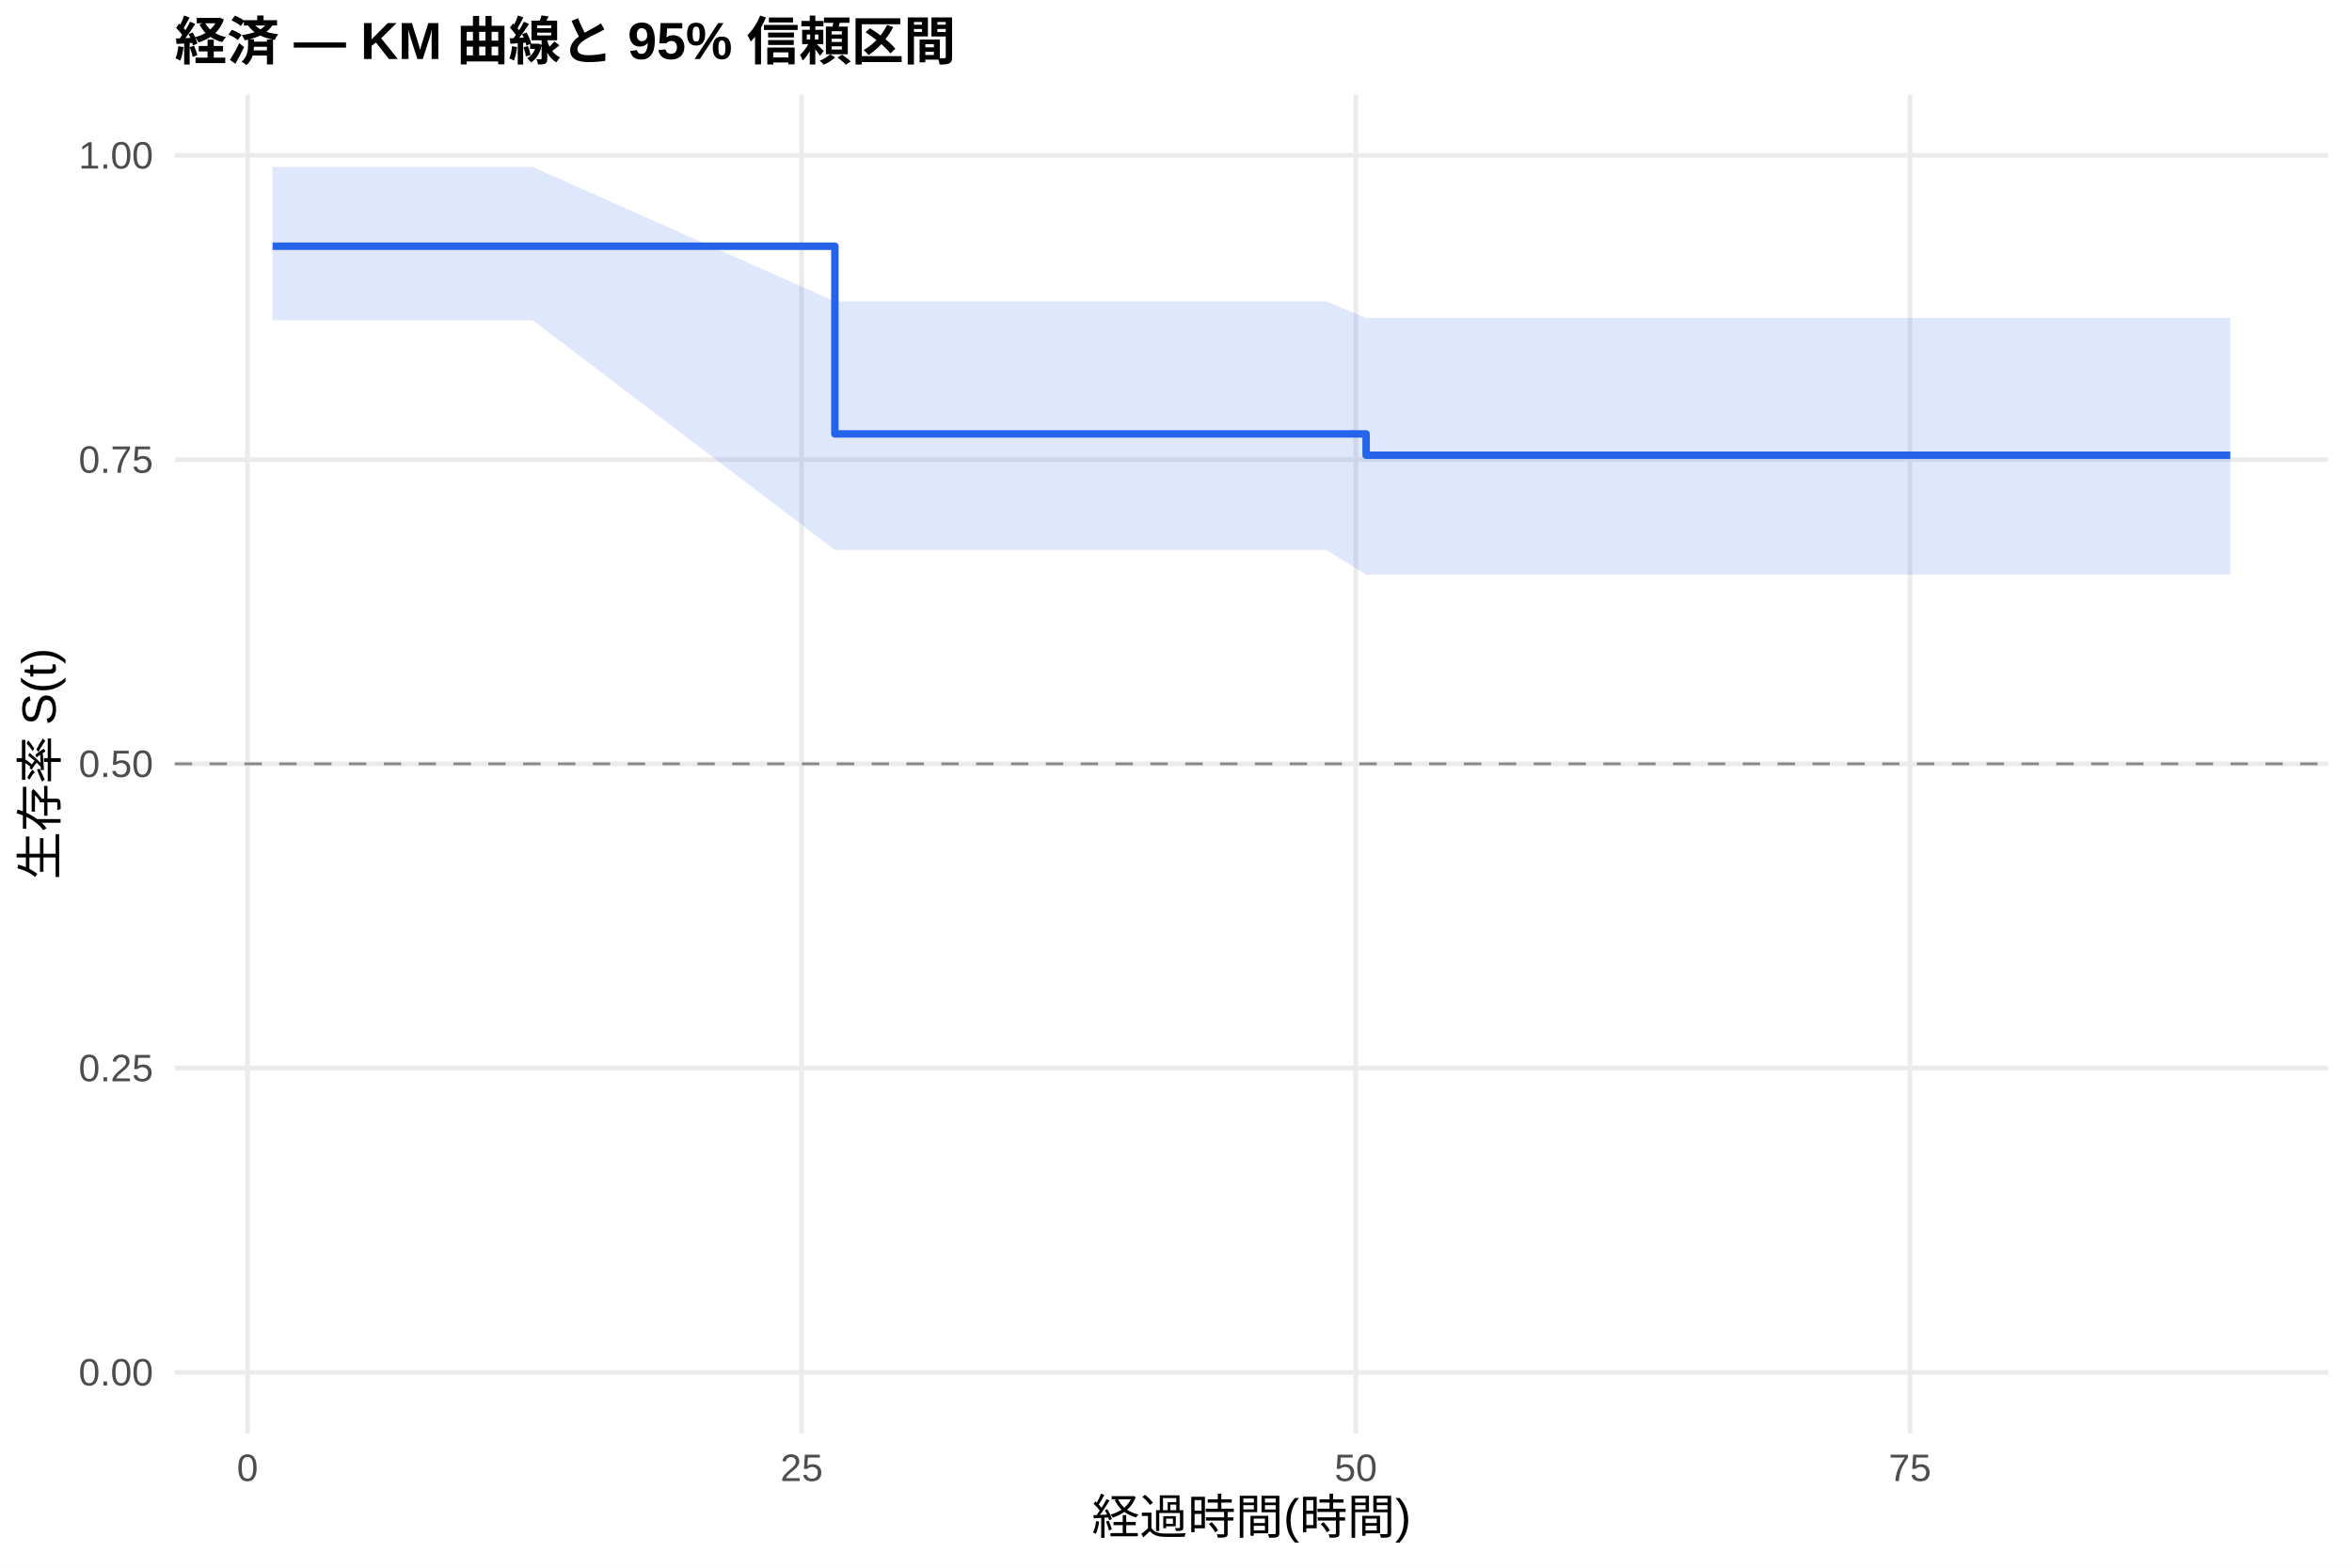
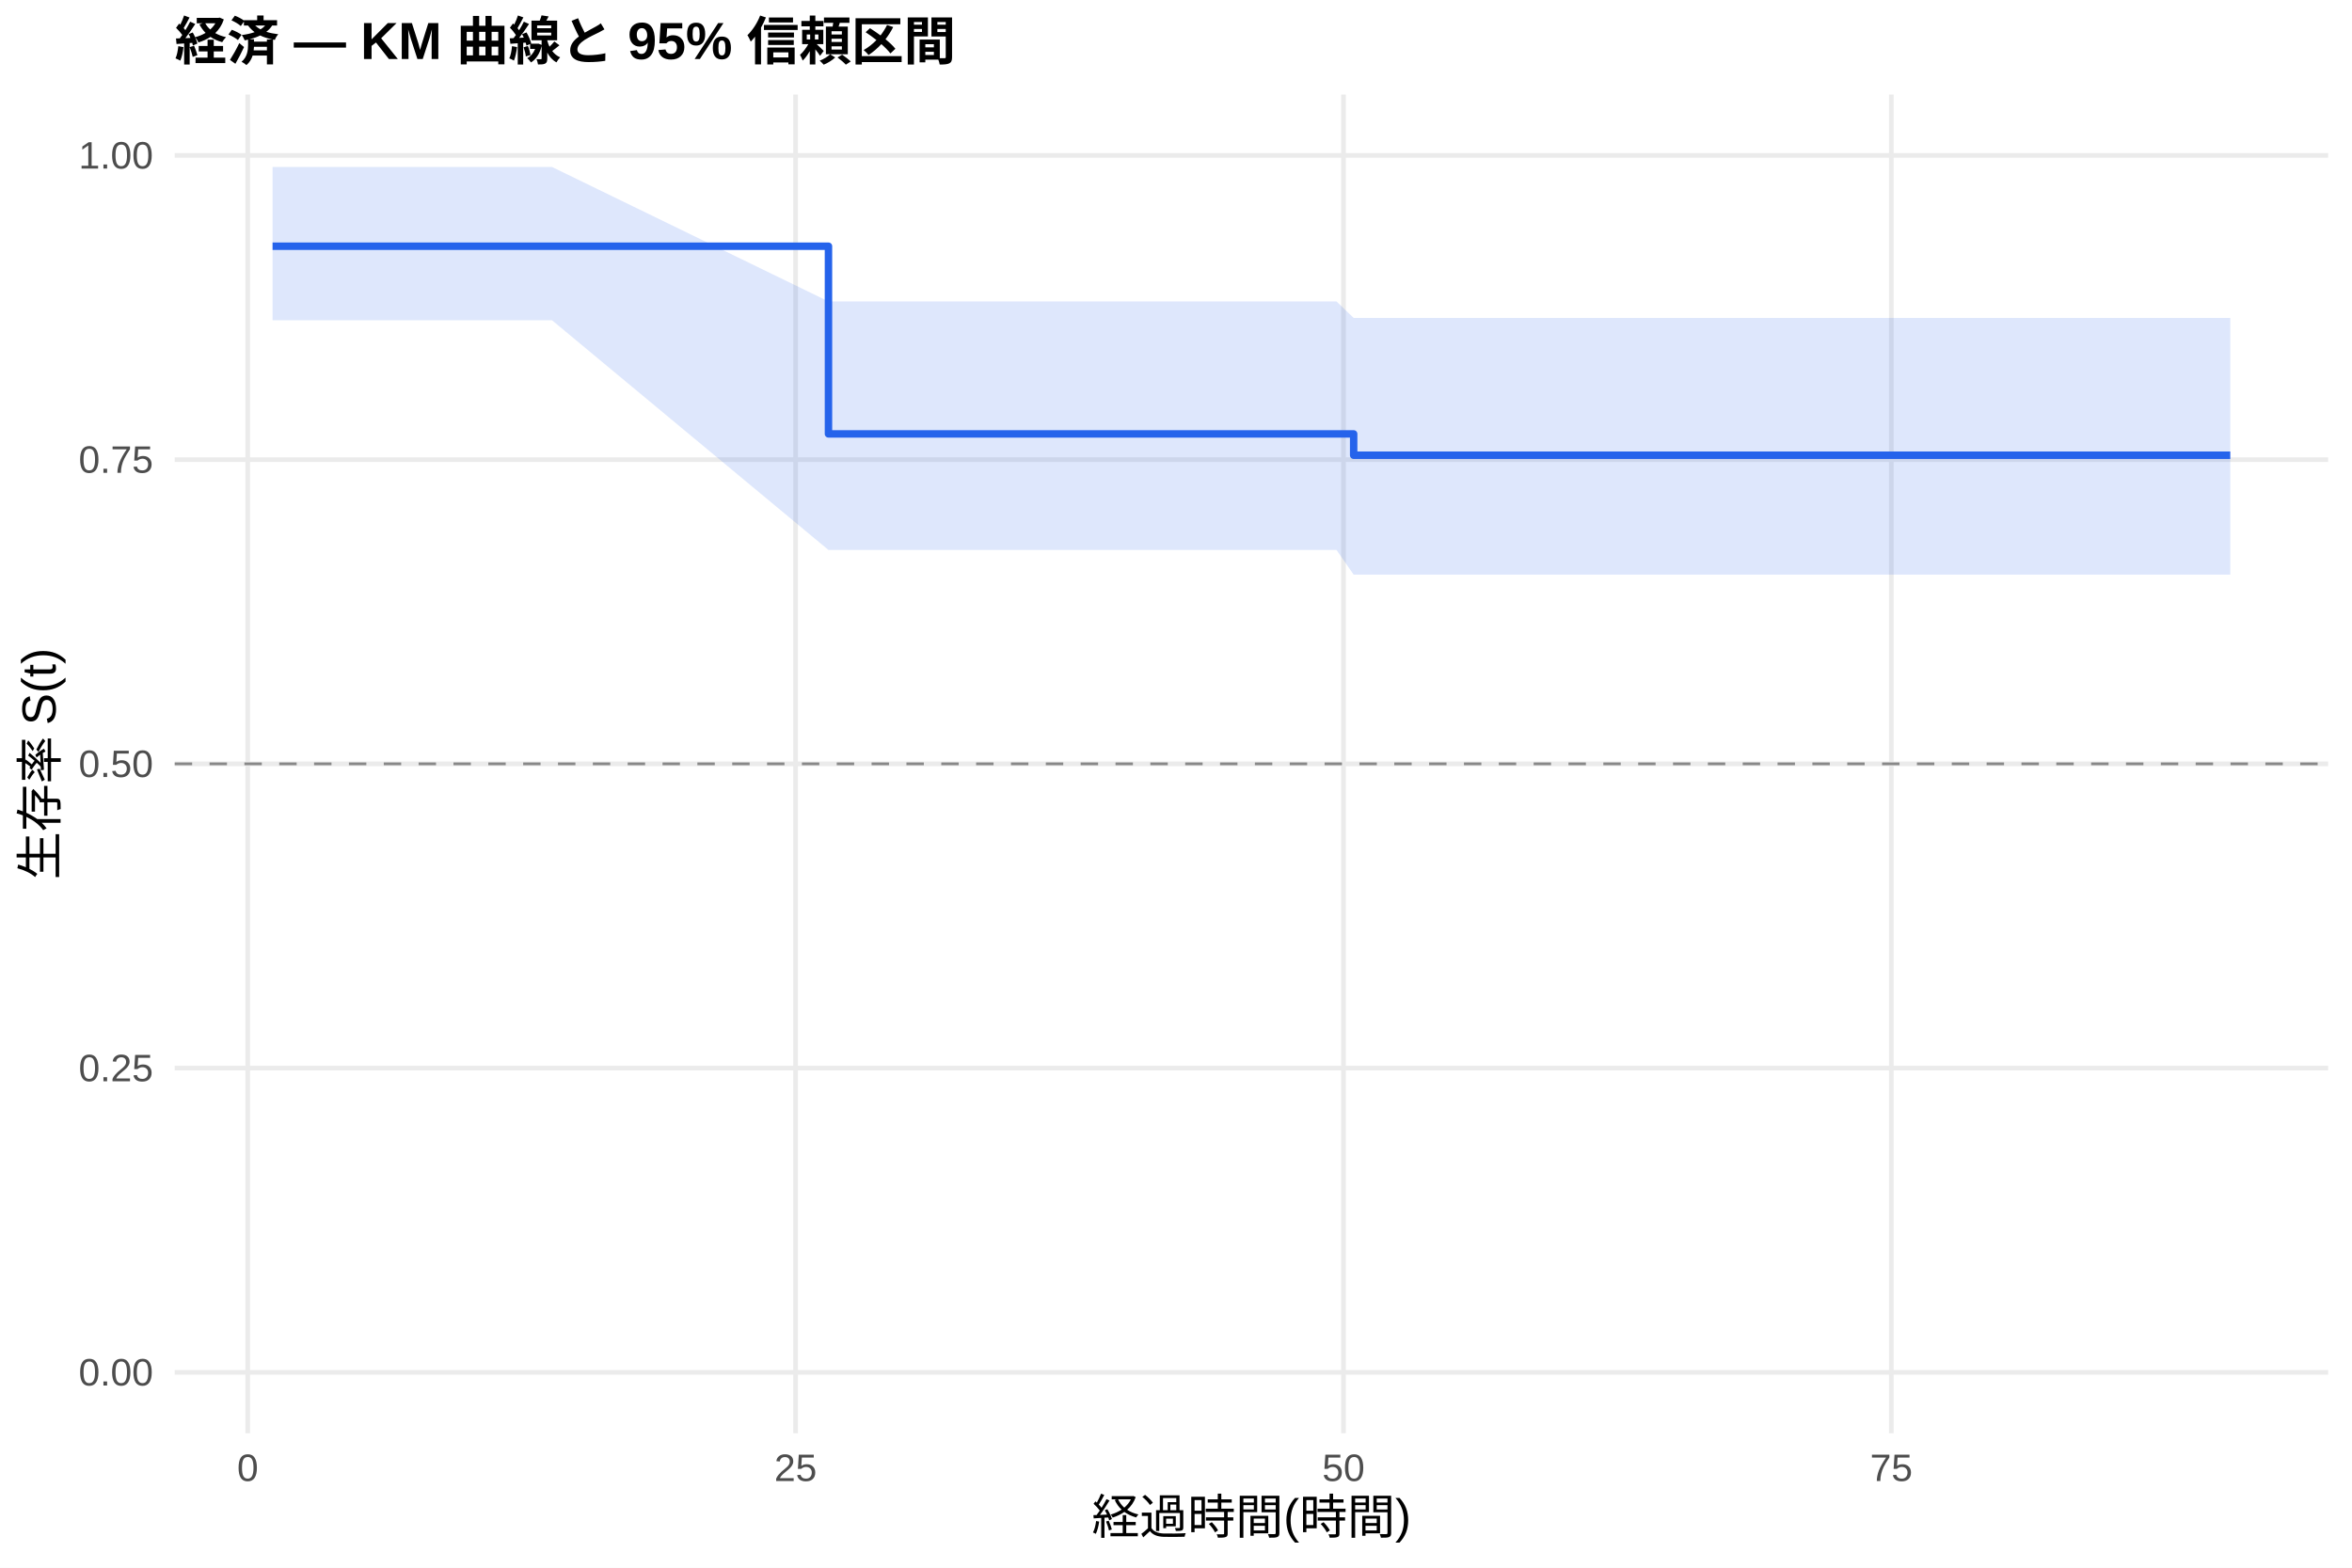
<svg xmlns="http://www.w3.org/2000/svg" width="540.00pt" height="360.00pt" viewBox="0 0 540.00 360.00">
  <g class="svglite">
    <defs>
      <style type="text/css">
    .svglite line, .svglite polyline, .svglite polygon, .svglite path, .svglite rect, .svglite circle {
      fill: none;
      stroke: #000000;
      stroke-linecap: round;
      stroke-linejoin: round;
      stroke-miterlimit: 10.00;
    }
    .svglite text {
      white-space: pre;
    }
    .svglite g.glyphgroup path {
      fill: inherit;
      stroke: none;
    }
  </style>
    </defs>
    <rect width="100%" height="100%" style="stroke: none; fill: #FFFFFF;" />
    <defs>
      <clipPath id="cpMC4wMHw1NDAuMDB8MC4wMHwzNjAuMDA=">
        <rect x="0.00" y="0.00" width="540.00" height="360.00" />
      </clipPath>
    </defs>
    <g clip-path="url(#cpMC4wMHw1NDAuMDB8MC4wMHwzNjAuMDA=)">
      <rect x="0" y="0.00" width="540.00" height="360.00" style="stroke-width: 1.07; stroke: none; fill: #FFFFFF;" />
    </g>
    <defs>
      <clipPath id="cpNDAuMTF8NTM0LjUyfDIxLjcxfDMyOS4xMg==">
        <rect x="40.11" y="21.71" width="494.41" height="307.41" />
      </clipPath>
    </defs>
    <g clip-path="url(#cpNDAuMTF8NTM0LjUyfDIxLjcxfDMyOS4xMg==)">
      <polyline points="40.11,315.14 534.52,315.14 " style="stroke-width: 1.07; stroke: #EBEBEB; stroke-linecap: butt;" />
      <polyline points="40.11,245.28 534.52,245.28 " style="stroke-width: 1.07; stroke: #EBEBEB; stroke-linecap: butt;" />
      <polyline points="40.11,175.41 534.52,175.41 " style="stroke-width: 1.07; stroke: #EBEBEB; stroke-linecap: butt;" />
      <polyline points="40.11,105.55 534.52,105.55 " style="stroke-width: 1.07; stroke: #EBEBEB; stroke-linecap: butt;" />
      <polyline points="40.11,35.68 534.52,35.68 " style="stroke-width: 1.07; stroke: #EBEBEB; stroke-linecap: butt;" />
-       <polyline points="56.82,329.12 56.82,21.71 " style="stroke-width: 1.07; stroke: #EBEBEB; stroke-linecap: butt;" />
-       <polyline points="184.05,329.12 184.05,21.71 " style="stroke-width: 1.07; stroke: #EBEBEB; stroke-linecap: butt;" />
-       <polyline points="311.28,329.12 311.28,21.71 " style="stroke-width: 1.07; stroke: #EBEBEB; stroke-linecap: butt;" />
-       <polyline points="438.51,329.12 438.51,21.71 " style="stroke-width: 1.07; stroke: #EBEBEB; stroke-linecap: butt;" />
-       <polygon points="62.58,38.34 67.25,38.34 122.30,38.34 191.68,69.22 269.46,69.22 290.41,69.22 295.08,69.22 300.17,69.22 304.49,69.22 313.65,73.01 315.77,73.01 324.00,73.01 330.70,73.01 347.24,73.01 395.76,73.01 412.72,73.01 438.08,73.01 446.65,73.01 453.35,73.01 469.64,73.01 495.00,73.01 512.05,73.01 512.05,131.96 495.00,131.96 469.64,131.96 453.35,131.96 446.65,131.96 438.08,131.96 412.72,131.96 395.76,131.96 347.24,131.96 330.70,131.96 324.00,131.96 315.77,131.96 313.65,131.96 304.49,126.29 300.17,126.29 295.08,126.29 290.41,126.29 269.46,126.29 191.68,126.29 122.30,73.54 67.25,73.54 62.58,73.54 " style="stroke-width: 0.00; stroke: none; stroke-linecap: butt; fill: #2563EB; fill-opacity: 0.15;" />
-       <polyline points="62.58,38.34 67.25,38.34 122.30,38.34 191.68,69.22 269.46,69.22 290.41,69.22 295.08,69.22 300.17,69.22 304.49,69.22 313.65,73.01 315.77,73.01 324.00,73.01 330.70,73.01 347.24,73.01 395.76,73.01 412.72,73.01 438.08,73.01 446.65,73.01 453.35,73.01 469.64,73.01 495.00,73.01 512.05,73.01 " style="stroke-width: 1.07; stroke: none; stroke-linecap: butt;" />
-       <polyline points="512.05,131.96 495.00,131.96 469.64,131.96 453.35,131.96 446.65,131.96 438.08,131.96 412.72,131.96 395.76,131.96 347.24,131.96 330.70,131.96 324.00,131.96 315.77,131.96 313.65,131.96 304.49,126.29 300.17,126.29 295.08,126.29 290.41,126.29 269.46,126.29 191.68,126.29 122.30,73.54 67.25,73.54 62.58,73.54 " style="stroke-width: 1.07; stroke: none; stroke-linecap: butt;" />
-       <polyline points="62.58,56.54 67.25,56.54 67.25,56.54 122.30,56.54 122.30,56.54 191.68,56.54 191.68,99.64 269.46,99.64 269.46,99.64 290.41,99.64 290.41,99.64 295.08,99.64 295.08,99.64 300.17,99.64 300.17,99.64 304.49,99.64 304.49,99.64 313.65,99.64 313.65,104.54 315.77,104.54 315.77,104.54 324.00,104.54 324.00,104.54 330.70,104.54 330.70,104.54 347.24,104.54 347.24,104.54 395.76,104.54 395.76,104.54 412.72,104.54 412.72,104.54 438.08,104.54 438.08,104.54 446.65,104.54 446.65,104.54 453.35,104.54 453.35,104.54 469.64,104.54 469.64,104.54 495.00,104.54 495.00,104.54 512.05,104.54 512.05,104.54 " style="stroke-width: 1.71; stroke: #2563EB; stroke-linecap: butt;" />
+       <polyline points="56.88,329.12 56.88,21.71 " style="stroke-width: 1.07; stroke: #EBEBEB; stroke-linecap: butt;" />
+       <polyline points="182.66,329.12 182.66,21.71 " style="stroke-width: 1.07; stroke: #EBEBEB; stroke-linecap: butt;" />
+       <polyline points="308.45,329.12 308.45,21.71 " style="stroke-width: 1.07; stroke: #EBEBEB; stroke-linecap: butt;" />
+       <polyline points="434.23,329.12 434.23,21.71 " style="stroke-width: 1.07; stroke: #EBEBEB; stroke-linecap: butt;" />
+       <polygon points="62.58,38.34 72.31,38.34 126.73,38.34 190.21,69.22 272.22,69.22 292.93,69.22 297.55,69.22 302.58,69.22 306.85,69.22 310.79,73.01 318.01,73.01 326.14,73.01 332.76,73.01 349.12,73.01 397.08,73.01 413.85,73.01 438.93,73.01 447.39,73.01 454.02,73.01 470.12,73.01 495.19,73.01 512.05,73.01 512.05,131.96 495.19,131.96 470.12,131.96 454.02,131.96 447.39,131.96 438.93,131.96 413.85,131.96 397.08,131.96 349.12,131.96 332.76,131.96 326.14,131.96 318.01,131.96 310.79,131.96 306.85,126.29 302.58,126.29 297.55,126.29 292.93,126.29 272.22,126.29 190.21,126.29 126.73,73.54 72.31,73.54 62.58,73.54 " style="stroke-width: 0.00; stroke: none; stroke-linecap: butt; fill: #2563EB; fill-opacity: 0.15;" />
+       <polyline points="62.58,38.34 72.31,38.34 126.73,38.34 190.21,69.22 272.22,69.22 292.93,69.22 297.55,69.22 302.58,69.22 306.85,69.22 310.79,73.01 318.01,73.01 326.14,73.01 332.76,73.01 349.12,73.01 397.08,73.01 413.85,73.01 438.93,73.01 447.39,73.01 454.02,73.01 470.12,73.01 495.19,73.01 512.05,73.01 " style="stroke-width: 1.07; stroke: none; stroke-linecap: butt;" />
+       <polyline points="512.05,131.96 495.19,131.96 470.12,131.96 454.02,131.96 447.39,131.96 438.93,131.96 413.85,131.96 397.08,131.96 349.12,131.96 332.76,131.96 326.14,131.96 318.01,131.96 310.79,131.96 306.85,126.29 302.58,126.29 297.55,126.29 292.93,126.29 272.22,126.29 190.21,126.29 126.73,73.54 72.31,73.54 62.58,73.54 " style="stroke-width: 1.07; stroke: none; stroke-linecap: butt;" />
+       <polyline points="62.58,56.54 72.31,56.54 72.31,56.54 126.73,56.54 126.73,56.54 190.21,56.54 190.21,99.64 272.22,99.64 272.22,99.64 292.93,99.64 292.93,99.64 297.55,99.64 297.55,99.64 302.58,99.64 302.58,99.64 306.85,99.64 306.85,99.64 310.79,99.64 310.79,104.54 318.01,104.54 318.01,104.54 326.14,104.54 326.14,104.54 332.76,104.54 332.76,104.54 349.12,104.54 349.12,104.54 397.08,104.54 397.08,104.54 413.85,104.54 413.85,104.54 438.93,104.54 438.93,104.54 447.39,104.54 447.39,104.54 454.02,104.54 454.02,104.54 470.12,104.54 470.12,104.54 495.19,104.54 495.19,104.54 512.05,104.54 512.05,104.54 " style="stroke-width: 1.71; stroke: #2563EB; stroke-linecap: butt;" />
      <line x1="40.11" y1="175.41" x2="534.52" y2="175.41" style="stroke-width: 0.64; stroke: #888888; stroke-dasharray: 4.00,4.00; stroke-linecap: butt;" />
    </g>
    <g clip-path="url(#cpMC4wMHw1NDAuMDB8MC4wMHwzNjAuMDA=)">
      <text x="35.18" y="318.17" text-anchor="end" style="font-size: 8.80px;fill: #4D4D4D; font-family: &quot;Liberation Sans&quot;;" textLength="17.11px" lengthAdjust="spacingAndGlyphs">0.00</text>
      <text x="35.18" y="248.30" text-anchor="end" style="font-size: 8.80px;fill: #4D4D4D; font-family: &quot;Liberation Sans&quot;;" textLength="17.11px" lengthAdjust="spacingAndGlyphs">0.25</text>
      <text x="35.18" y="178.44" text-anchor="end" style="font-size: 8.80px;fill: #4D4D4D; font-family: &quot;Liberation Sans&quot;;" textLength="17.11px" lengthAdjust="spacingAndGlyphs">0.50</text>
      <text x="35.18" y="108.57" text-anchor="end" style="font-size: 8.80px;fill: #4D4D4D; font-family: &quot;Liberation Sans&quot;;" textLength="17.11px" lengthAdjust="spacingAndGlyphs">0.75</text>
      <text x="35.18" y="38.71" text-anchor="end" style="font-size: 8.80px;fill: #4D4D4D; font-family: &quot;Liberation Sans&quot;;" textLength="17.11px" lengthAdjust="spacingAndGlyphs">1.00</text>
-       <text x="56.82" y="340.10" text-anchor="middle" style="font-size: 8.80px;fill: #4D4D4D; font-family: &quot;Liberation Sans&quot;;" textLength="4.89px" lengthAdjust="spacingAndGlyphs">0</text>
-       <text x="184.05" y="340.10" text-anchor="middle" style="font-size: 8.80px;fill: #4D4D4D; font-family: &quot;Liberation Sans&quot;;" textLength="9.78px" lengthAdjust="spacingAndGlyphs">25</text>
-       <text x="311.28" y="340.10" text-anchor="middle" style="font-size: 8.80px;fill: #4D4D4D; font-family: &quot;Liberation Sans&quot;;" textLength="9.78px" lengthAdjust="spacingAndGlyphs">50</text>
-       <text x="438.51" y="340.10" text-anchor="middle" style="font-size: 8.80px;fill: #4D4D4D; font-family: &quot;Liberation Sans&quot;;" textLength="9.78px" lengthAdjust="spacingAndGlyphs">75</text>
+       <text x="56.88" y="340.10" text-anchor="middle" style="font-size: 8.80px;fill: #4D4D4D; font-family: &quot;Liberation Sans&quot;;" textLength="4.89px" lengthAdjust="spacingAndGlyphs">0</text>
+       <text x="182.66" y="340.10" text-anchor="middle" style="font-size: 8.80px;fill: #4D4D4D; font-family: &quot;Liberation Sans&quot;;" textLength="9.78px" lengthAdjust="spacingAndGlyphs">25</text>
+       <text x="308.45" y="340.10" text-anchor="middle" style="font-size: 8.80px;fill: #4D4D4D; font-family: &quot;Liberation Sans&quot;;" textLength="9.78px" lengthAdjust="spacingAndGlyphs">50</text>
+       <text x="434.23" y="340.10" text-anchor="middle" style="font-size: 8.80px;fill: #4D4D4D; font-family: &quot;Liberation Sans&quot;;" textLength="9.78px" lengthAdjust="spacingAndGlyphs">75</text>
      <text x="287.32" y="352.24" text-anchor="middle" style="font-size: 11.00px; font-family: &quot;Liberation Sans&quot;;" textLength="73.31px" lengthAdjust="spacingAndGlyphs">経過時間(時間)</text>
      <text transform="translate(13.05,175.41) rotate(-90)" text-anchor="middle" style="font-size: 11.00px; font-family: &quot;Liberation Sans&quot;;" textLength="53.78px" lengthAdjust="spacingAndGlyphs">生存率 S(t)</text>
      <text x="40.11" y="13.74" style="font-size: 12.00px; font-weight: bold; font-family: &quot;Liberation Sans&quot;;" textLength="179.33px" lengthAdjust="spacingAndGlyphs">経済 — KM 曲線と 95% 信頼区間</text>
    </g>
  </g>
</svg>
